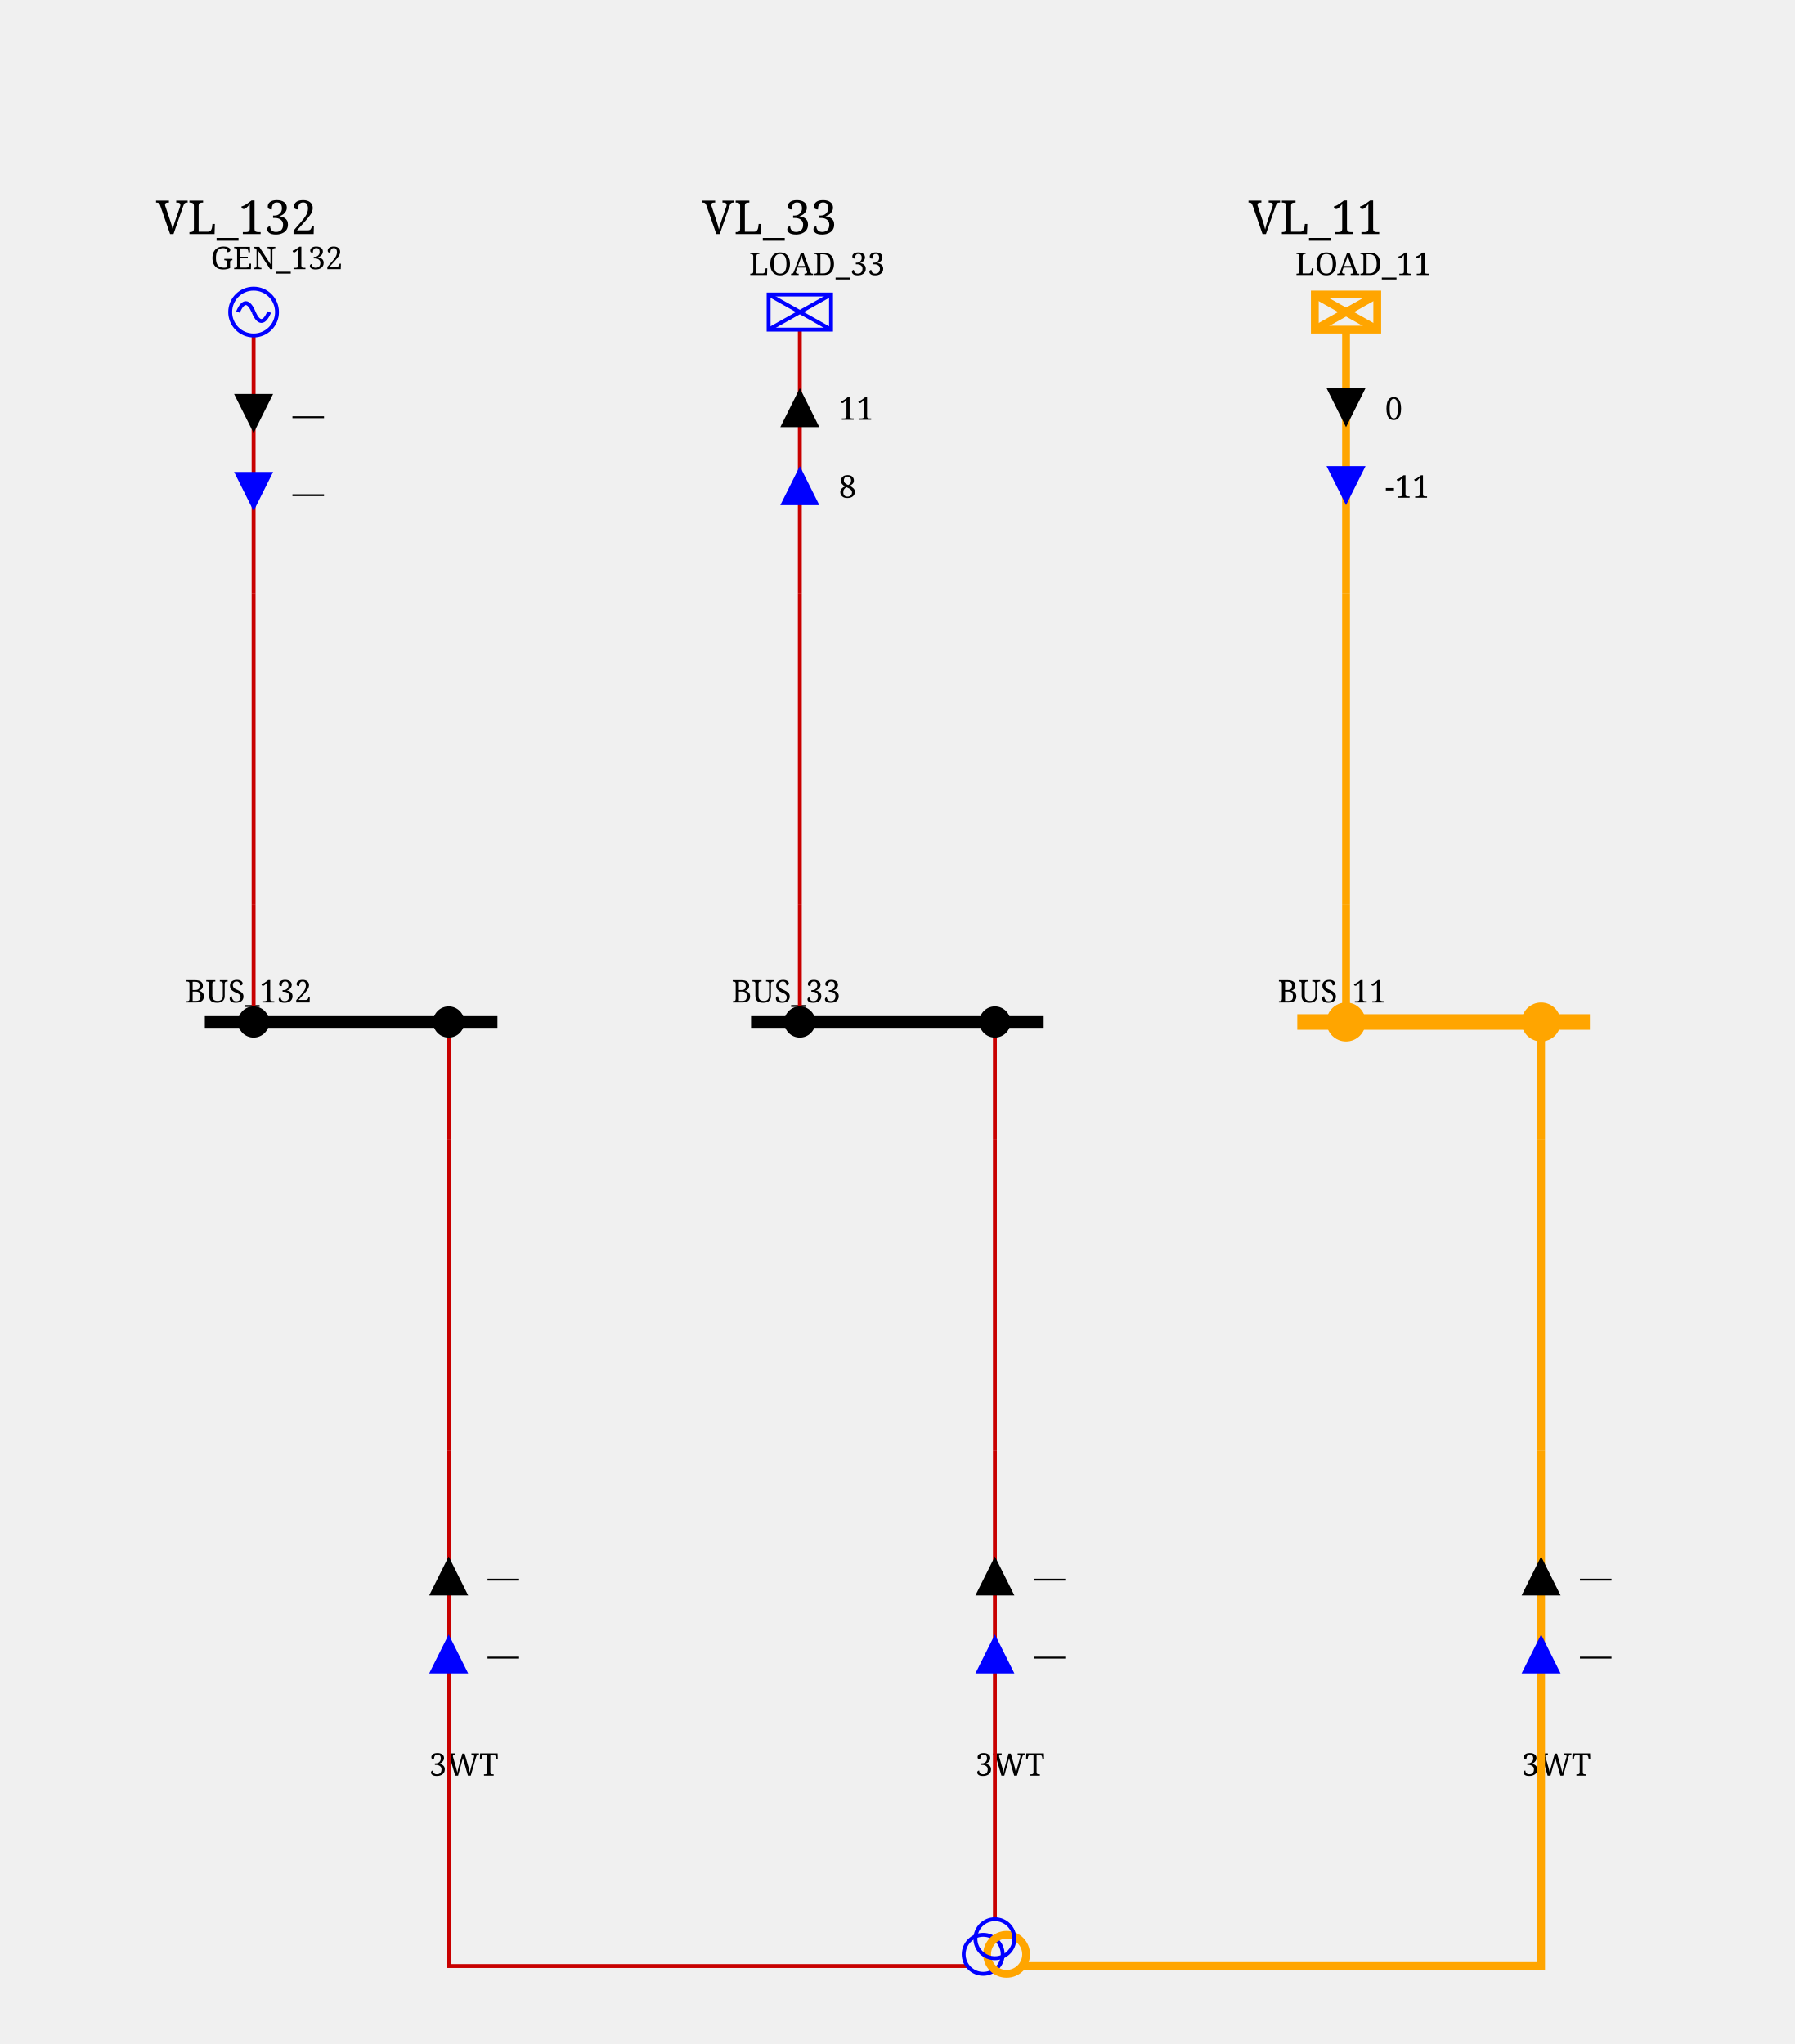
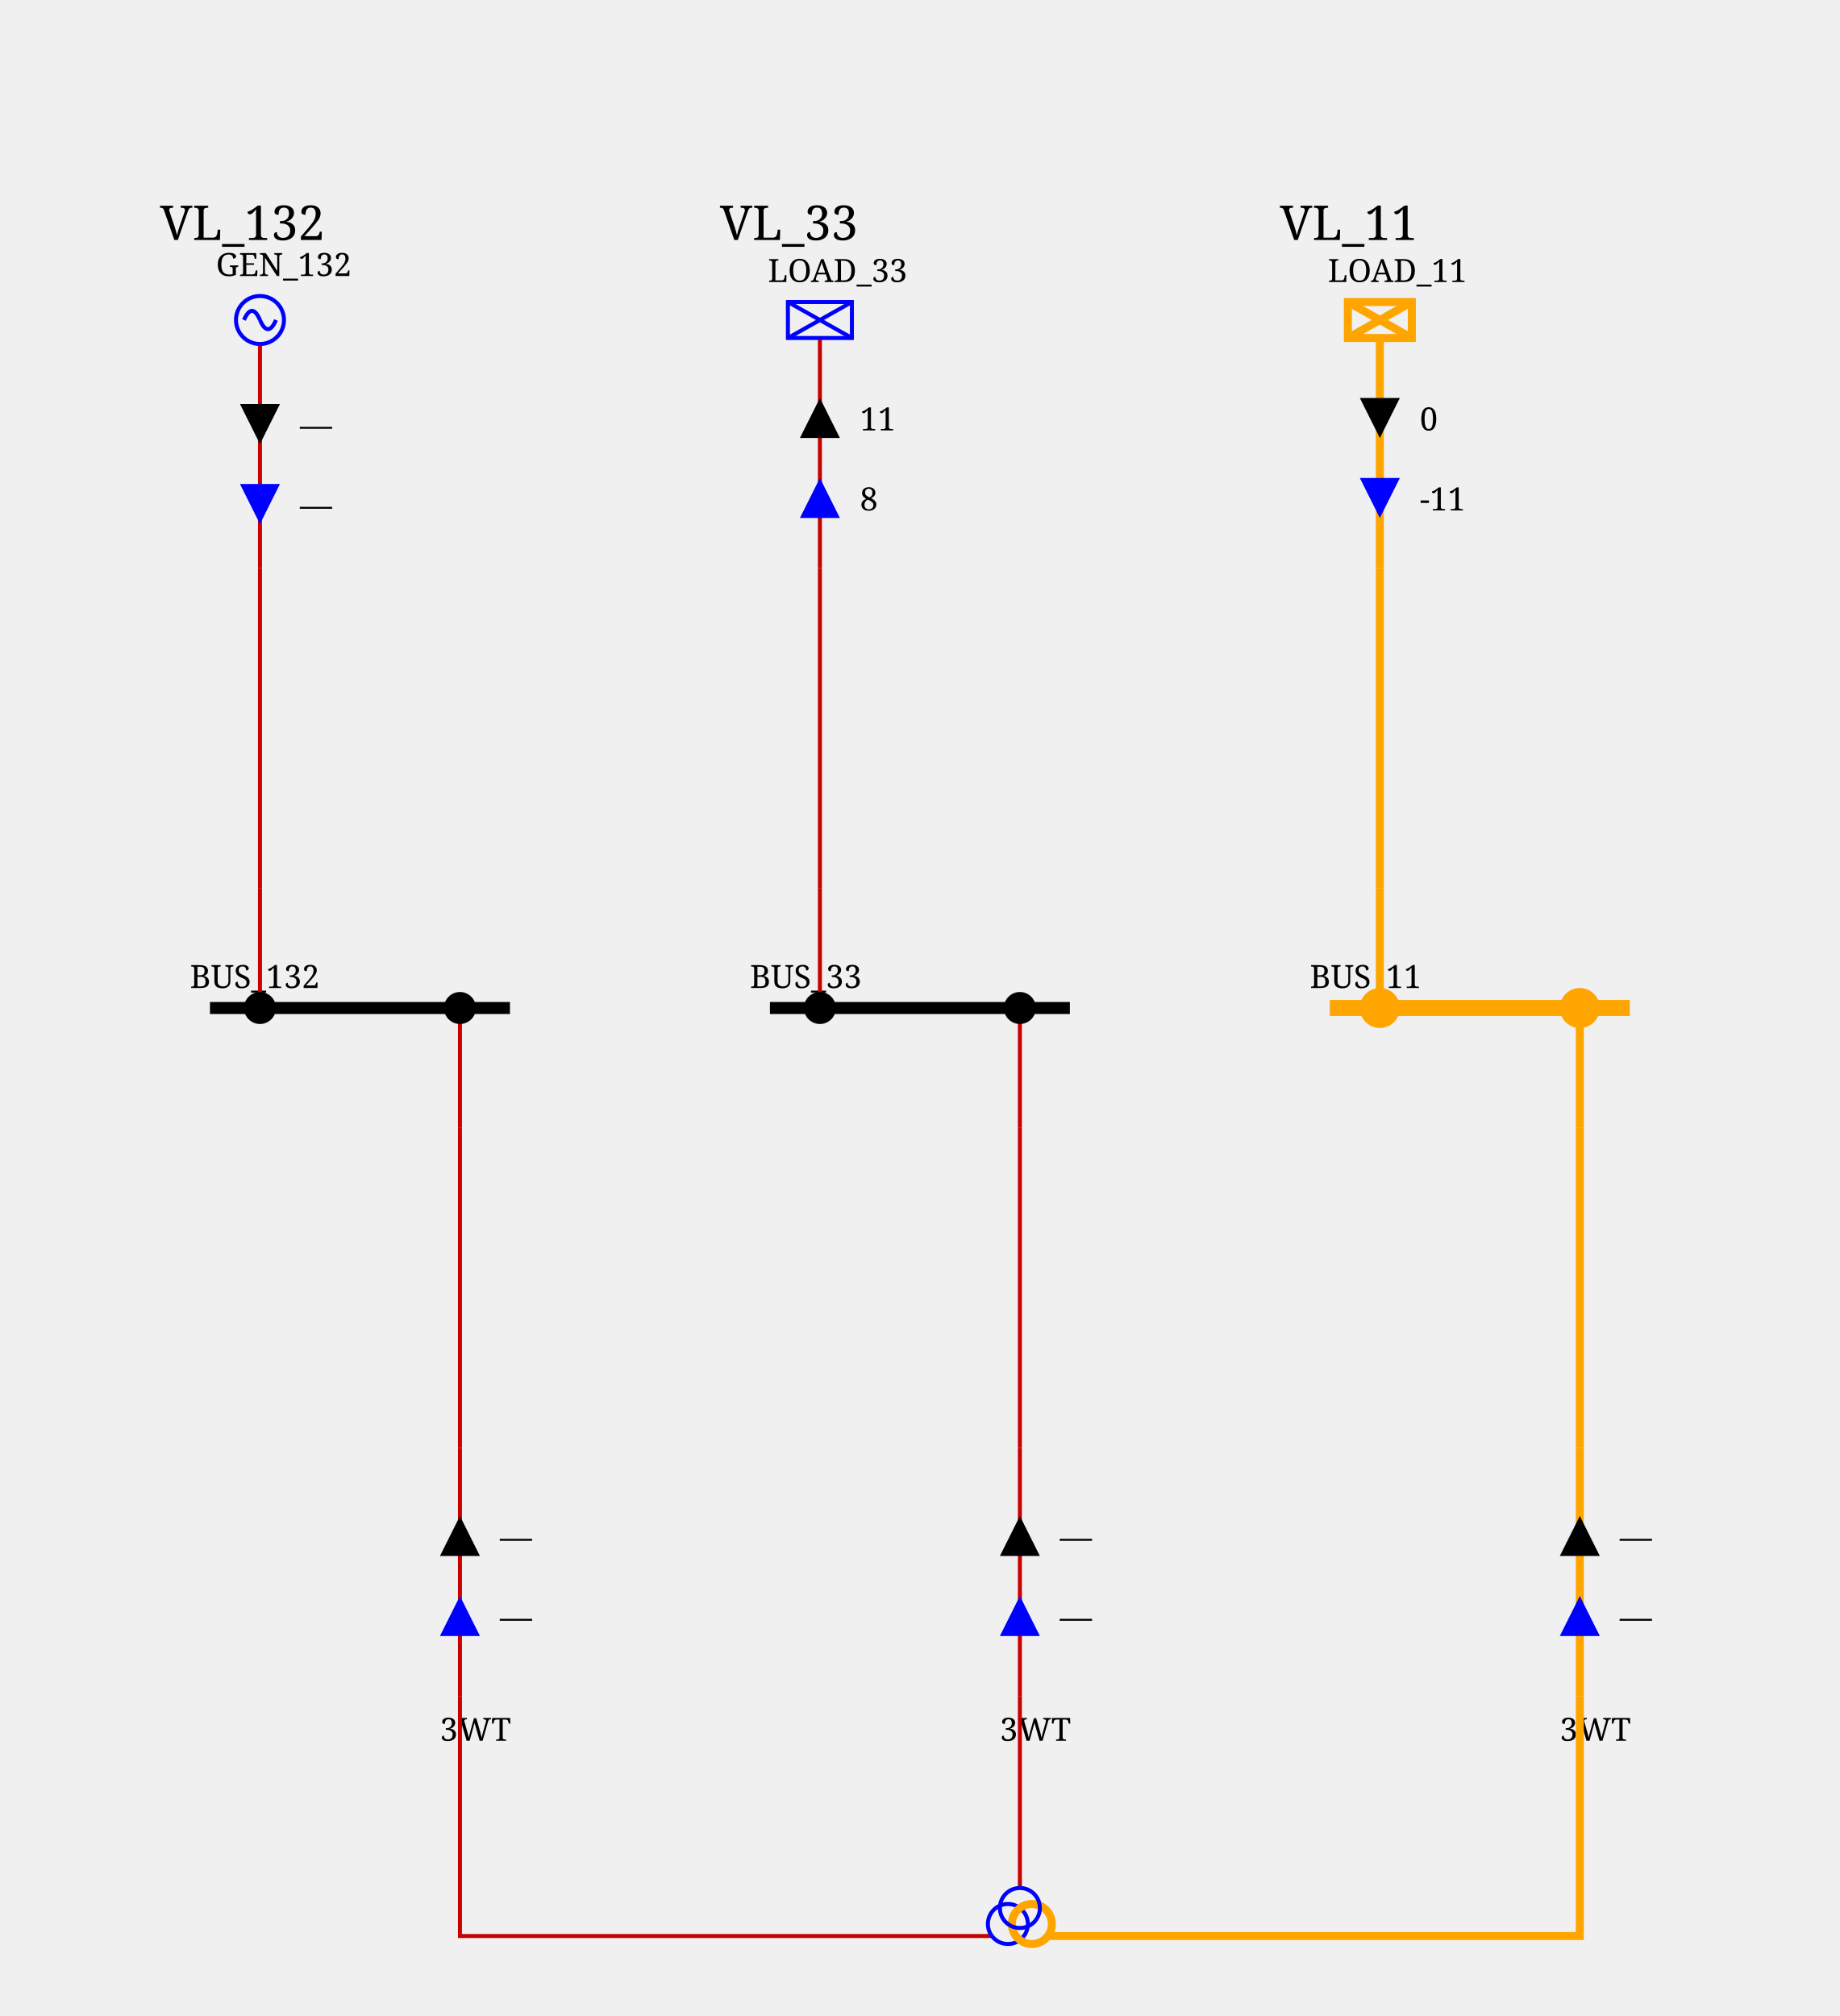
- <svg xmlns="http://www.w3.org/2000/svg" height="524.0" viewBox="0 0 460.0 524.0" width="460.0">
+ <svg xmlns="http://www.w3.org/2000/svg" height="504.0" viewBox="0 0 460.0 504.0" width="460.0">
  <style>/* ----------------------------------------------------------------------- */
/* File: tautologies.css ------------------------------------------------- */
.sld-out .sld-arrow-in {visibility: hidden}
.sld-in .sld-arrow-out {visibility: hidden}
.sld-closed .sld-sw-open {visibility: hidden}
.sld-open .sld-sw-closed {visibility: hidden}
.sld-hidden-node {visibility: hidden}
.sld-top-feeder .sld-label {dominant-baseline: auto}
.sld-bottom-feeder .sld-label {dominant-baseline: hanging}
.sld-active-power .sld-label {dominant-baseline: mathematical}
.sld-reactive-power .sld-label {dominant-baseline: mathematical}
.sld-current .sld-label {dominant-baseline: mathematical}
.sld-permanent-limit-percentage .sld-label {dominant-baseline: mathematical}
/* ----------------------------------------------------------------------- */
/* File: topologicalBaseVoltages.css ------------------------------------- */
.sld-disconnected {--sld-vl-color: #808080}
.sld-vl300to500.sld-bus-0 {--sld-vl-color: #FF0000}
.sld-vl300to500.sld-bus-1 {--sld-vl-color: #7F6C00}
.sld-vl300to500.sld-bus-2 {--sld-vl-color: #F6B2FF}
.sld-vl300to500.sld-bus-3 {--sld-vl-color: #996700}
.sld-vl300to500.sld-bus-4 {--sld-vl-color: #FF85EB}
.sld-vl300to500.sld-bus-5 {--sld-vl-color: #B25B00}
.sld-vl300to500.sld-bus-6 {--sld-vl-color: #FF59B5}
.sld-vl300to500.sld-bus-7 {--sld-vl-color: #CC4400}
.sld-vl300to500.sld-bus-8 {--sld-vl-color: #FF2C67}
.sld-vl300to500.sld-bus-9 {--sld-vl-color: #E52600}
.sld-vl180to300.sld-bus-0 {--sld-vl-color: #218B21}
.sld-vl180to300.sld-bus-1 {--sld-vl-color: #0D4940}
.sld-vl180to300.sld-bus-2 {--sld-vl-color: #DFDAB9}
.sld-vl180to300.sld-bus-3 {--sld-vl-color: #105640}
.sld-vl180to300.sld-bus-4 {--sld-vl-color: #C2CB92}
.sld-vl180to300.sld-bus-5 {--sld-vl-color: #14643C}
.sld-vl180to300.sld-bus-6 {--sld-vl-color: #95B66B}
.sld-vl180to300.sld-bus-7 {--sld-vl-color: #187036}
.sld-vl180to300.sld-bus-8 {--sld-vl-color: #5FA046}
.sld-vl180to300.sld-bus-9 {--sld-vl-color: #1C7E2D}
.sld-vl120to180.sld-bus-0 {--sld-vl-color: #00AFAE}
.sld-vl120to180.sld-bus-1 {--sld-vl-color: #000D58}
.sld-vl120to180.sld-bus-2 {--sld-vl-color: #B8E7B2}
.sld-vl120to180.sld-bus-3 {--sld-vl-color: #002169}
.sld-vl120to180.sld-bus-4 {--sld-vl-color: #85D993}
.sld-vl120to180.sld-bus-5 {--sld-vl-color: #003C7B}
.sld-vl120to180.sld-bus-6 {--sld-vl-color: #59CB8B}
.sld-vl120to180.sld-bus-7 {--sld-vl-color: #005C8C}
.sld-vl120to180.sld-bus-8 {--sld-vl-color: #2CBD94}
.sld-vl120to180.sld-bus-9 {--sld-vl-color: #00839E}
.sld-vl70to120.sld-bus-0 {--sld-vl-color: #CC5500}
.sld-vl70to120.sld-bus-1 {--sld-vl-color: #4A6600}
.sld-vl70to120.sld-bus-2 {--sld-vl-color: #EFB2DD}
.sld-vl70to120.sld-bus-3 {--sld-vl-color: #6E7A00}
.sld-vl70to120.sld-bus-4 {--sld-vl-color: #E685AE}
.sld-vl70to120.sld-bus-5 {--sld-vl-color: #8E8400}
.sld-vl70to120.sld-bus-6 {--sld-vl-color: #DD596B}
.sld-vl70to120.sld-bus-7 {--sld-vl-color: #A37B00}
.sld-vl70to120.sld-bus-8 {--sld-vl-color: #D4432C}
.sld-vl70to120.sld-bus-9 {--sld-vl-color: #B76B00}
.sld-vl50to70.sld-bus-0 {--sld-vl-color: #A020EF}
.sld-vl50to70.sld-bus-1 {--sld-vl-color: #7F0848}
.sld-vl50to70.sld-bus-2 {--sld-vl-color: #B7DBFE}
.sld-vl50to70.sld-bus-3 {--sld-vl-color: #960C6D}
.sld-vl50to70.sld-bus-4 {--sld-vl-color: #8DA6FE}
.sld-vl50to70.sld-bus-5 {--sld-vl-color: #AD109A}
.sld-vl50to70.sld-bus-6 {--sld-vl-color: #6F66FB}
.sld-vl50to70.sld-bus-7 {--sld-vl-color: #BC14C4}
.sld-vl50to70.sld-bus-8 {--sld-vl-color: #7F42F6}
.sld-vl50to70.sld-bus-9 {--sld-vl-color: #B11AD9}
.sld-vl30to50.sld-bus-0 {--sld-vl-color: #FF8290}
.sld-vl30to50.sld-bus-1 {--sld-vl-color: #7F6F41}
.sld-vl30to50.sld-bus-2 {--sld-vl-color: #F6D9FF}
.sld-vl30to50.sld-bus-3 {--sld-vl-color: #99784E}
.sld-vl30to50.sld-bus-4 {--sld-vl-color: #FFC3FB}
.sld-vl30to50.sld-bus-5 {--sld-vl-color: #B27D5B}
.sld-vl30to50.sld-bus-6 {--sld-vl-color: #FFADE3}
.sld-vl30to50.sld-bus-7 {--sld-vl-color: #CC7E68}
.sld-vl30to50.sld-bus-8 {--sld-vl-color: #FF97BF}
.sld-vl30to50.sld-bus-9 {--sld-vl-color: #E57B75}
.sld-vl0to30.sld-bus-0 {--sld-vl-color: #AAAE27}
.sld-vl0to30.sld-bus-1 {--sld-vl-color: #195B0F}
.sld-vl0to30.sld-bus-2 {--sld-vl-color: #EABABE}
.sld-vl0to30.sld-bus-3 {--sld-vl-color: #2D6C13}
.sld-vl0to30.sld-bus-4 {--sld-vl-color: #DDA193}
.sld-vl0to30.sld-bus-5 {--sld-vl-color: #477D17}
.sld-vl0to30.sld-bus-6 {--sld-vl-color: #CE9A6E}
.sld-vl0to30.sld-bus-7 {--sld-vl-color: #648D1C}
.sld-vl0to30.sld-bus-8 {--sld-vl-color: #BEA04A}
.sld-vl0to30.sld-bus-9 {--sld-vl-color: #869D22}
/* ----------------------------------------------------------------------- */
/* File : components.css ------------------------------------------------- */
/* Stroke black */
.sld-disconnector {stroke-width: 3; stroke: black; fill: none}
/* Stroke blue */
.sld-breaker {stroke-width: 2; stroke: blue; fill:white}
.sld-load-break-switch {stroke: blue; fill: white}
/* Stroke --sld-vl-color with fallback black */
.sld-bus-connection {fill: var(--sld-vl-color, black)}
.sld-cell-shape-flat .sld-bus-connection {visibility: hidden}
.sld-busbar-section {stroke: var(--sld-vl-color, black); stroke-width: 3; fill: none}
/* Stroke --sld-vl-color with fallback red */
.sld-wire {stroke: var(--sld-vl-color, #c80000); fill: none}
.sld-wire.sld-dangling-line {stroke-width: 2px}
.sld-wire.sld-tie-line {stroke-width: 2px}
/* Stroke --sld-vl-color with fallback blue */
.sld-load {stroke: var(--sld-vl-color, blue); fill: none}
.sld-battery {stroke: var(--sld-vl-color, blue); fill: none}
.sld-generator {stroke: var(--sld-vl-color, blue); fill: none}
.sld-two-wt {stroke: var(--sld-vl-color, blue); fill: none}
.sld-three-wt {stroke: var(--sld-vl-color, blue); fill: none}
.sld-winding {stroke: var(--sld-vl-color, blue); fill: none}
.sld-capacitor {stroke: var(--sld-vl-color, blue); fill: none}
.sld-inductor {stroke: var(--sld-vl-color, blue); fill: none}
.sld-pst {stroke: var(--sld-vl-color, blue); fill: none}
.sld-pst-arrow {stroke: black; fill: none}
.sld-svc {stroke: var(--sld-vl-color, blue); fill: none}
.sld-vsc {stroke: var(--sld-vl-color, blue); font-size: 7.43px; fill: none}
.sld-lcc {stroke: var(--sld-vl-color, blue); font-size: 7.43px; fill: none}
.sld-ground {stroke: var(--sld-vl-color, blue); fill: none}
/* Stroke none &amp; fill: --sld-vl-color */
.sld-node-infos {stroke: none; fill: var(--sld-vl-color, black)}
/* Stroke none &amp; fill: black */
.sld-node {stroke: none; fill: black}
.sld-flash {stroke: none; fill: black}
.sld-lock {stroke: none; fill: black}
.sld-unknown {stroke: none; fill: black}
/* Fonts */
.sld-label {stroke: none; fill: black; font: 8px serif}
.sld-bus-legend-info {font: 10px serif}
.sld-graph-label {font: 12px serif}
/* Specific */
.sld-grid {stroke: #003700; stroke-dasharray: 1,10}
.sld-feeder-info.sld-active-power {fill:black}
.sld-feeder-info.sld-reactive-power {fill:blue}
.sld-feeder-info.sld-current {fill:purple}
.sld-frame {fill: var(--sld-background-color, transparent)}
/* Stroke maroon for fictitious switch */
.sld-breaker.sld-fictitious {stroke: maroon}
.sld-disconnector.sld-fictitious {stroke: maroon}
.sld-load-break-switch.sld-fictitious {stroke: maroon}
.sld-busbar-section.sld-fictitious {stroke: var(--sld-vl-color, #c80000); stroke-width: 1}
/* ground disconnector specific */
.sld-ground-disconnection-attach {stroke: var(--sld-vl-color, #c80000); fill: none}
.sld-open .sld-ground-disconnection-ground {stroke: black; fill: none}
.sld-closed .sld-ground-disconnection-ground {stroke: var(--sld-vl-color, #c80000); fill: none}
.sld-ground-disconnection .sld-sw-open {stroke: black; fill: none}
.sld-ground-disconnection .sld-sw-closed {stroke: black; fill: none}
</style>
  <rect class="sld-frame" height="100%" width="100%" />
  <g>
    <g class="sld-voltage-level" id="idVL_95_132">
      <g id="idLABEL_95_VL_95_VL_95_132">
        <text class="sld-graph-label" x="40.0" y="60.0">VL_132</text>
      </g>
-       <g class="sld-busbar-section sld-vl120to180 sld-bus-0" id="idBUS_95_132" transform="translate(52.5,262.0)">
+       <g class="sld-busbar-section sld-vl120to180 sld-bus-0" id="idBUS_95_132" transform="translate(52.5,252.0)">
        <line x1="0" x2="75.0" y1="0" y2="0" />
        <text class="sld-label" id="idBUS_95_132_95_NW_95_LABEL" x="-5.0" y="-5.0">BUS_132</text>
      </g>
      <g class="sld-extern-cell sld-cell-direction-top" id="idEXTERN_32_0">
        <g class="sld-wire sld-vl120to180 sld-bus-0" id="_95_VL_95_132_95_BUSCO_95_BUS_95_132_95_GEN_95_132_95_INTERNAL_95_VL_95_132_95_BUSCO_95_BUS_95_132_95_GEN_95_132_45_GEN_95_132">
-           <polyline points="65.0,262.0,65.0,232.0" />
+           <polyline points="65.0,252.0,65.0,222.0" />
        </g>
        <g class="sld-wire sld-vl120to180 sld-bus-0" id="_95_VL_95_132_95_INTERNAL_95_VL_95_132_95_BUSCO_95_BUS_95_132_95_GEN_95_132_45_GEN_95_132_95_INTERNAL_95_VL_95_132_95_GEN_95_132">
-           <polyline points="65.0,232.0,65.0,152.0" />
+           <polyline points="65.0,222.0,65.0,142.0" />
        </g>
        <g class="sld-wire sld-vl120to180 sld-bus-0" id="_95_VL_95_132_95_INTERNAL_95_VL_95_132_95_GEN_95_132_95_GEN_95_132">
-           <polyline points="65.0,152.0,65.0,86.0" />
+           <polyline points="65.0,142.0,65.0,86.0" />
        </g>
        <g class="sld-feeder-info sld-in sld-active-power" id="idGEN_95_132_95_ARROW_95_ACTIVE" transform="translate(60.0,101.0)">
          <polygon class="sld-arrow-out" points="5,0 10,10 0,10" />
          <polygon class="sld-arrow-in" points="0,0 10,0 5,10" />
          <text class="sld-label" x="15.0" y="5.0">—</text>
        </g>
        <g class="sld-feeder-info sld-in sld-reactive-power" id="idGEN_95_132_95_ARROW_95_REACTIVE" transform="translate(60.0,121.0)">
          <polygon class="sld-arrow-out" points="5,0 10,10 0,10" />
          <polygon class="sld-arrow-in" points="0,0 10,0 5,10" />
          <text class="sld-label" x="15.0" y="5.0">—</text>
        </g>
-         <g class="sld-bus-connection sld-fictitious sld-vl120to180 sld-bus-0" id="idBUSCO_95_BUS_95_132_95_GEN_95_132" transform="translate(61.0,258.0)">
-           <circle cx="4" cy="4" r="4" />
-         </g>
-         <g class="sld-node sld-hidden-node sld-fictitious sld-vl120to180 sld-bus-0" id="idINTERNAL_95_VL_95_132_95_BUSCO_95_BUS_95_132_95_GEN_95_132_45_GEN_95_132" transform="translate(61.0,228.0)">
-           <circle cx="4" cy="4" r="4" />
-         </g>
-         <g class="sld-node sld-hidden-node sld-fictitious sld-vl120to180 sld-bus-0" id="idINTERNAL_95_VL_95_132_95_GEN_95_132" transform="translate(61.0,148.0)">
+         <g class="sld-bus-connection sld-fictitious sld-vl120to180 sld-bus-0" id="idBUSCO_95_BUS_95_132_95_GEN_95_132" transform="translate(61.0,248.0)">
+           <circle cx="4" cy="4" r="4" />
+         </g>
+         <g class="sld-node sld-hidden-node sld-fictitious sld-vl120to180 sld-bus-0" id="idINTERNAL_95_VL_95_132_95_BUSCO_95_BUS_95_132_95_GEN_95_132_45_GEN_95_132" transform="translate(61.0,218.0)">
+           <circle cx="4" cy="4" r="4" />
+         </g>
+         <g class="sld-node sld-hidden-node sld-fictitious sld-vl120to180 sld-bus-0" id="idINTERNAL_95_VL_95_132_95_GEN_95_132" transform="translate(61.0,138.0)">
          <circle cx="4" cy="4" r="4" />
        </g>
        <g class="sld-generator sld-top-feeder sld-vl120to180 sld-bus-0" id="idGEN_95_132" transform="translate(59.0,74.0)">
          <circle cx="6" cy="6" r="6" />
          <path d="M6,6 A 6 40 0 0 0 2,6" />
          <path d="M6,6 A 6 40 0 0 0 10,6" />
          <text class="sld-label" id="idGEN_95_132_95_N_95_LABEL" x="-5.0" y="-5.0">GEN_132</text>
        </g>
      </g>
      <g class="sld-extern-cell sld-cell-direction-bottom" id="idEXTERN_32_1">
        <g class="sld-wire sld-vl120to180 sld-bus-0" id="_95_VL_95_132_95_BUSCO_95_BUS_95_132_95_3WT_95_ONE_95_INTERNAL_95_VL_95_132_95_BUSCO_95_BUS_95_132_95_3WT_95_ONE_45_3WT_95_ONE">
-           <polyline points="115.0,262.0,115.0,292.0" />
+           <polyline points="115.0,252.0,115.0,282.0" />
        </g>
        <g class="sld-wire sld-vl120to180 sld-bus-0" id="_95_VL_95_132_95_INTERNAL_95_VL_95_132_95_BUSCO_95_BUS_95_132_95_3WT_95_ONE_45_3WT_95_ONE_95_INTERNAL_95_VL_95_132_95_3WT_95_ONE">
-           <polyline points="115.0,292.0,115.0,372.0" />
+           <polyline points="115.0,282.0,115.0,362.0" />
        </g>
        <g class="sld-wire sld-vl120to180 sld-bus-0" id="_95_VL_95_132_95_INTERNAL_95_VL_95_132_95_3WT_95_ONE_95_3WT_95_ONE">
-           <polyline points="115.0,372.0,115.0,444.0" />
-         </g>
-         <g class="sld-feeder-info sld-in sld-reactive-power" id="id3WT_95_ONE_95_ARROW_95_REACTIVE" transform="translate(110.0,419.0)">
-           <polygon class="sld-arrow-out" points="5,0 10,10 0,10" transform="rotate(180.0,5.0,5.0)" />
-           <polygon class="sld-arrow-in" points="0,0 10,0 5,10" transform="rotate(180.0,5.0,5.0)" />
-           <text class="sld-label" x="15.0" y="5.0">—</text>
-         </g>
-         <g class="sld-feeder-info sld-in sld-active-power" id="id3WT_95_ONE_95_ARROW_95_ACTIVE" transform="translate(110.0,399.0)">
-           <polygon class="sld-arrow-out" points="5,0 10,10 0,10" transform="rotate(180.0,5.0,5.0)" />
-           <polygon class="sld-arrow-in" points="0,0 10,0 5,10" transform="rotate(180.0,5.0,5.0)" />
-           <text class="sld-label" x="15.0" y="5.0">—</text>
-         </g>
-         <g class="sld-bus-connection sld-fictitious sld-vl120to180 sld-bus-0" id="idBUSCO_95_BUS_95_132_95_3WT_95_ONE" transform="translate(111.0,258.0)">
-           <circle cx="4" cy="4" r="4" />
-         </g>
-         <g class="sld-node sld-hidden-node sld-fictitious sld-vl120to180 sld-bus-0" id="idINTERNAL_95_VL_95_132_95_BUSCO_95_BUS_95_132_95_3WT_95_ONE_45_3WT_95_ONE" transform="translate(111.0,288.0)">
-           <circle cx="4" cy="4" r="4" />
-         </g>
-         <g class="sld-node sld-hidden-node sld-fictitious sld-vl120to180 sld-bus-0" id="idINTERNAL_95_VL_95_132_95_3WT_95_ONE" transform="translate(111.0,368.0)">
-           <circle cx="4" cy="4" r="4" />
-         </g>
-         <g class="sld-bottom-feeder sld-vl120to180 sld-bus-0" id="id3WT_95_ONE" transform="translate(115.0,444.0)">
+           <polyline points="115.0,362.0,115.0,424.0" />
+         </g>
+         <g class="sld-feeder-info sld-in sld-reactive-power" id="id3WT_95_ONE_95_ARROW_95_REACTIVE" transform="translate(110.0,399.0)">
+           <polygon class="sld-arrow-out" points="5,0 10,10 0,10" transform="rotate(180.0,5.0,5.0)" />
+           <polygon class="sld-arrow-in" points="0,0 10,0 5,10" transform="rotate(180.0,5.0,5.0)" />
+           <text class="sld-label" x="15.0" y="5.0">—</text>
+         </g>
+         <g class="sld-feeder-info sld-in sld-active-power" id="id3WT_95_ONE_95_ARROW_95_ACTIVE" transform="translate(110.0,379.0)">
+           <polygon class="sld-arrow-out" points="5,0 10,10 0,10" transform="rotate(180.0,5.0,5.0)" />
+           <polygon class="sld-arrow-in" points="0,0 10,0 5,10" transform="rotate(180.0,5.0,5.0)" />
+           <text class="sld-label" x="15.0" y="5.0">—</text>
+         </g>
+         <g class="sld-bus-connection sld-fictitious sld-vl120to180 sld-bus-0" id="idBUSCO_95_BUS_95_132_95_3WT_95_ONE" transform="translate(111.0,248.0)">
+           <circle cx="4" cy="4" r="4" />
+         </g>
+         <g class="sld-node sld-hidden-node sld-fictitious sld-vl120to180 sld-bus-0" id="idINTERNAL_95_VL_95_132_95_BUSCO_95_BUS_95_132_95_3WT_95_ONE_45_3WT_95_ONE" transform="translate(111.0,278.0)">
+           <circle cx="4" cy="4" r="4" />
+         </g>
+         <g class="sld-node sld-hidden-node sld-fictitious sld-vl120to180 sld-bus-0" id="idINTERNAL_95_VL_95_132_95_3WT_95_ONE" transform="translate(111.0,358.0)">
+           <circle cx="4" cy="4" r="4" />
+         </g>
+         <g class="sld-bottom-feeder sld-vl120to180 sld-bus-0" id="id3WT_95_ONE" transform="translate(115.0,424.0)">
          <text class="sld-label" id="id3WT_95_ONE_95_S_95_LABEL" x="-5.0" y="5.0">3WT</text>
        </g>
      </g>
    </g>
    <g class="sld-voltage-level" id="idVL_95_33">
      <g id="idLABEL_95_VL_95_VL_95_33">
        <text class="sld-graph-label" x="180.0" y="60.0">VL_33</text>
      </g>
-       <g class="sld-busbar-section sld-vl30to50 sld-bus-0" id="idBUS_95_33" transform="translate(192.5,262.0)">
+       <g class="sld-busbar-section sld-vl30to50 sld-bus-0" id="idBUS_95_33" transform="translate(192.5,252.0)">
        <line x1="0" x2="75.0" y1="0" y2="0" />
        <text class="sld-label" id="idBUS_95_33_95_NW_95_LABEL" x="-5.0" y="-5.0">BUS_33</text>
      </g>
      <g class="sld-extern-cell sld-cell-direction-top" id="idEXTERN_32_0">
        <g class="sld-wire sld-vl30to50 sld-bus-0" id="_95_VL_95_33_95_BUSCO_95_BUS_95_33_95_LOAD_95_33_95_INTERNAL_95_VL_95_33_95_BUSCO_95_BUS_95_33_95_LOAD_95_33_45_LOAD_95_33">
-           <polyline points="205.0,262.0,205.0,232.0" />
+           <polyline points="205.0,252.0,205.0,222.0" />
        </g>
        <g class="sld-wire sld-vl30to50 sld-bus-0" id="_95_VL_95_33_95_INTERNAL_95_VL_95_33_95_BUSCO_95_BUS_95_33_95_LOAD_95_33_45_LOAD_95_33_95_INTERNAL_95_VL_95_33_95_LOAD_95_33">
-           <polyline points="205.0,232.0,205.0,152.0" />
+           <polyline points="205.0,222.0,205.0,142.0" />
        </g>
        <g class="sld-wire sld-vl30to50 sld-bus-0" id="_95_VL_95_33_95_INTERNAL_95_VL_95_33_95_LOAD_95_33_95_LOAD_95_33">
-           <polyline points="205.0,152.0,205.0,84.5" />
+           <polyline points="205.0,142.0,205.0,84.5" />
        </g>
        <g class="sld-feeder-info sld-out sld-active-power" id="idLOAD_95_33_95_ARROW_95_ACTIVE" transform="translate(200.0,99.5)">
          <polygon class="sld-arrow-out" points="5,0 10,10 0,10" />
          <polygon class="sld-arrow-in" points="0,0 10,0 5,10" />
          <text class="sld-label" x="15.0" y="5.0">11</text>
        </g>
        <g class="sld-feeder-info sld-out sld-reactive-power" id="idLOAD_95_33_95_ARROW_95_REACTIVE" transform="translate(200.0,119.5)">
          <polygon class="sld-arrow-out" points="5,0 10,10 0,10" />
          <polygon class="sld-arrow-in" points="0,0 10,0 5,10" />
          <text class="sld-label" x="15.0" y="5.0">8</text>
        </g>
-         <g class="sld-bus-connection sld-fictitious sld-vl30to50 sld-bus-0" id="idBUSCO_95_BUS_95_33_95_LOAD_95_33" transform="translate(201.0,258.0)">
-           <circle cx="4" cy="4" r="4" />
-         </g>
-         <g class="sld-node sld-hidden-node sld-fictitious sld-vl30to50 sld-bus-0" id="idINTERNAL_95_VL_95_33_95_BUSCO_95_BUS_95_33_95_LOAD_95_33_45_LOAD_95_33" transform="translate(201.0,228.0)">
-           <circle cx="4" cy="4" r="4" />
-         </g>
-         <g class="sld-node sld-hidden-node sld-fictitious sld-vl30to50 sld-bus-0" id="idINTERNAL_95_VL_95_33_95_LOAD_95_33" transform="translate(201.0,148.0)">
+         <g class="sld-bus-connection sld-fictitious sld-vl30to50 sld-bus-0" id="idBUSCO_95_BUS_95_33_95_LOAD_95_33" transform="translate(201.0,248.0)">
+           <circle cx="4" cy="4" r="4" />
+         </g>
+         <g class="sld-node sld-hidden-node sld-fictitious sld-vl30to50 sld-bus-0" id="idINTERNAL_95_VL_95_33_95_BUSCO_95_BUS_95_33_95_LOAD_95_33_45_LOAD_95_33" transform="translate(201.0,218.0)">
+           <circle cx="4" cy="4" r="4" />
+         </g>
+         <g class="sld-node sld-hidden-node sld-fictitious sld-vl30to50 sld-bus-0" id="idINTERNAL_95_VL_95_33_95_LOAD_95_33" transform="translate(201.0,138.0)">
          <circle cx="4" cy="4" r="4" />
        </g>
        <g class="sld-load sld-top-feeder sld-vl30to50 sld-bus-0" id="idLOAD_95_33" transform="translate(197.0,75.5)">
          <rect height="9" width="16" />
          <line x1="0" x2="16" y1="0" y2="9" />
          <line x1="16" x2="0" y1="0" y2="9" />
          <text class="sld-label" id="idLOAD_95_33_95_N_95_LABEL" x="-5.0" y="-5.0">LOAD_33</text>
        </g>
      </g>
      <g class="sld-extern-cell sld-cell-direction-bottom" id="idEXTERN_32_1">
        <g class="sld-wire sld-vl30to50 sld-bus-0" id="_95_VL_95_33_95_BUSCO_95_BUS_95_33_95_3WT_95_TWO_95_INTERNAL_95_VL_95_33_95_BUSCO_95_BUS_95_33_95_3WT_95_TWO_45_3WT_95_TWO">
-           <polyline points="255.0,262.0,255.0,292.0" />
+           <polyline points="255.0,252.0,255.0,282.0" />
        </g>
        <g class="sld-wire sld-vl30to50 sld-bus-0" id="_95_VL_95_33_95_INTERNAL_95_VL_95_33_95_BUSCO_95_BUS_95_33_95_3WT_95_TWO_45_3WT_95_TWO_95_INTERNAL_95_VL_95_33_95_3WT_95_TWO">
-           <polyline points="255.0,292.0,255.0,372.0" />
+           <polyline points="255.0,282.0,255.0,362.0" />
        </g>
        <g class="sld-wire sld-vl30to50 sld-bus-0" id="_95_VL_95_33_95_INTERNAL_95_VL_95_33_95_3WT_95_TWO_95_3WT_95_TWO">
-           <polyline points="255.0,372.0,255.0,444.0" />
-         </g>
-         <g class="sld-feeder-info sld-in sld-reactive-power" id="id3WT_95_TWO_95_ARROW_95_REACTIVE" transform="translate(250.0,419.0)">
-           <polygon class="sld-arrow-out" points="5,0 10,10 0,10" transform="rotate(180.0,5.0,5.0)" />
-           <polygon class="sld-arrow-in" points="0,0 10,0 5,10" transform="rotate(180.0,5.0,5.0)" />
-           <text class="sld-label" x="15.0" y="5.0">—</text>
-         </g>
-         <g class="sld-feeder-info sld-in sld-active-power" id="id3WT_95_TWO_95_ARROW_95_ACTIVE" transform="translate(250.0,399.0)">
-           <polygon class="sld-arrow-out" points="5,0 10,10 0,10" transform="rotate(180.0,5.0,5.0)" />
-           <polygon class="sld-arrow-in" points="0,0 10,0 5,10" transform="rotate(180.0,5.0,5.0)" />
-           <text class="sld-label" x="15.0" y="5.0">—</text>
-         </g>
-         <g class="sld-bus-connection sld-fictitious sld-vl30to50 sld-bus-0" id="idBUSCO_95_BUS_95_33_95_3WT_95_TWO" transform="translate(251.0,258.0)">
-           <circle cx="4" cy="4" r="4" />
-         </g>
-         <g class="sld-node sld-hidden-node sld-fictitious sld-vl30to50 sld-bus-0" id="idINTERNAL_95_VL_95_33_95_BUSCO_95_BUS_95_33_95_3WT_95_TWO_45_3WT_95_TWO" transform="translate(251.0,288.0)">
-           <circle cx="4" cy="4" r="4" />
-         </g>
-         <g class="sld-node sld-hidden-node sld-fictitious sld-vl30to50 sld-bus-0" id="idINTERNAL_95_VL_95_33_95_3WT_95_TWO" transform="translate(251.0,368.0)">
-           <circle cx="4" cy="4" r="4" />
-         </g>
-         <g class="sld-bottom-feeder sld-vl30to50 sld-bus-0" id="id3WT_95_TWO" transform="translate(255.0,444.0)">
+           <polyline points="255.0,362.0,255.0,424.0" />
+         </g>
+         <g class="sld-feeder-info sld-in sld-reactive-power" id="id3WT_95_TWO_95_ARROW_95_REACTIVE" transform="translate(250.0,399.0)">
+           <polygon class="sld-arrow-out" points="5,0 10,10 0,10" transform="rotate(180.0,5.0,5.0)" />
+           <polygon class="sld-arrow-in" points="0,0 10,0 5,10" transform="rotate(180.0,5.0,5.0)" />
+           <text class="sld-label" x="15.0" y="5.0">—</text>
+         </g>
+         <g class="sld-feeder-info sld-in sld-active-power" id="id3WT_95_TWO_95_ARROW_95_ACTIVE" transform="translate(250.0,379.0)">
+           <polygon class="sld-arrow-out" points="5,0 10,10 0,10" transform="rotate(180.0,5.0,5.0)" />
+           <polygon class="sld-arrow-in" points="0,0 10,0 5,10" transform="rotate(180.0,5.0,5.0)" />
+           <text class="sld-label" x="15.0" y="5.0">—</text>
+         </g>
+         <g class="sld-bus-connection sld-fictitious sld-vl30to50 sld-bus-0" id="idBUSCO_95_BUS_95_33_95_3WT_95_TWO" transform="translate(251.0,248.0)">
+           <circle cx="4" cy="4" r="4" />
+         </g>
+         <g class="sld-node sld-hidden-node sld-fictitious sld-vl30to50 sld-bus-0" id="idINTERNAL_95_VL_95_33_95_BUSCO_95_BUS_95_33_95_3WT_95_TWO_45_3WT_95_TWO" transform="translate(251.0,278.0)">
+           <circle cx="4" cy="4" r="4" />
+         </g>
+         <g class="sld-node sld-hidden-node sld-fictitious sld-vl30to50 sld-bus-0" id="idINTERNAL_95_VL_95_33_95_3WT_95_TWO" transform="translate(251.0,358.0)">
+           <circle cx="4" cy="4" r="4" />
+         </g>
+         <g class="sld-bottom-feeder sld-vl30to50 sld-bus-0" id="id3WT_95_TWO" transform="translate(255.0,424.0)">
          <text class="sld-label" id="id3WT_95_TWO_95_S_95_LABEL" x="-5.0" y="5.0">3WT</text>
        </g>
      </g>
    </g>
    <g class="sld-voltage-level" id="idVL_95_11">
      <g id="idLABEL_95_VL_95_VL_95_11">
        <text class="sld-graph-label" x="320.0" y="60.0">VL_11</text>
      </g>
-       <g class="sld-busbar-section sld-vl0to30 sld-bus-0" id="idBUS_95_11" style="stroke: orange; stroke-width: 4px;" transform="translate(332.5,262.0)">
+       <g class="sld-busbar-section sld-vl0to30 sld-bus-0" id="idBUS_95_11" style="stroke: orange; stroke-width: 4px;" transform="translate(332.5,252.0)">
        <line x1="0" x2="75.0" y1="0" y2="0" />
        <text class="sld-label" id="idBUS_95_11_95_NW_95_LABEL" x="-5.0" y="-5.0">BUS_11</text>
      </g>
      <g class="sld-extern-cell sld-cell-direction-top" id="idEXTERN_32_0">
        <g class="sld-wire sld-vl0to30 sld-bus-0" id="_95_VL_95_11_95_BUSCO_95_BUS_95_11_95_LOAD_95_11_95_INTERNAL_95_VL_95_11_95_BUSCO_95_BUS_95_11_95_LOAD_95_11_45_LOAD_95_11" style="stroke: orange; stroke-width: 2px;">
-           <polyline points="345.0,262.0,345.0,232.0" />
+           <polyline points="345.0,252.0,345.0,222.0" />
        </g>
        <g class="sld-wire sld-vl0to30 sld-bus-0" id="_95_VL_95_11_95_INTERNAL_95_VL_95_11_95_BUSCO_95_BUS_95_11_95_LOAD_95_11_45_LOAD_95_11_95_INTERNAL_95_VL_95_11_95_LOAD_95_11" style="stroke: orange; stroke-width: 2px;">
-           <polyline points="345.0,232.0,345.0,152.0" />
+           <polyline points="345.0,222.0,345.0,142.0" />
        </g>
        <g class="sld-wire sld-vl0to30 sld-bus-0" id="_95_VL_95_11_95_INTERNAL_95_VL_95_11_95_LOAD_95_11_95_LOAD_95_11" style="stroke: orange; stroke-width: 2px;">
-           <polyline points="345.0,152.0,345.0,84.5" />
+           <polyline points="345.0,142.0,345.0,84.5" />
        </g>
        <g class="sld-feeder-info sld-in sld-active-power" id="idLOAD_95_11_95_ARROW_95_ACTIVE" transform="translate(340.0,99.5)">
          <polygon class="sld-arrow-out" points="5,0 10,10 0,10" />
          <polygon class="sld-arrow-in" points="0,0 10,0 5,10" />
          <text class="sld-label" x="15.0" y="5.0">0</text>
        </g>
        <g class="sld-feeder-info sld-in sld-reactive-power" id="idLOAD_95_11_95_ARROW_95_REACTIVE" transform="translate(340.0,119.5)">
          <polygon class="sld-arrow-out" points="5,0 10,10 0,10" />
          <polygon class="sld-arrow-in" points="0,0 10,0 5,10" />
          <text class="sld-label" x="15.0" y="5.0">-11</text>
        </g>
-         <g class="sld-bus-connection sld-fictitious sld-vl0to30 sld-bus-0" id="idBUSCO_95_BUS_95_11_95_LOAD_95_11" style="stroke: orange; fill: orange; stroke-width: 2px;" transform="translate(341.0,258.0)">
-           <circle cx="4" cy="4" r="4" />
-         </g>
-         <g class="sld-node sld-hidden-node sld-fictitious sld-vl0to30 sld-bus-0" id="idINTERNAL_95_VL_95_11_95_BUSCO_95_BUS_95_11_95_LOAD_95_11_45_LOAD_95_11" style="stroke: orange; stroke-width: 2px;" transform="translate(341.0,228.0)">
-           <circle cx="4" cy="4" r="4" />
-         </g>
-         <g class="sld-node sld-hidden-node sld-fictitious sld-vl0to30 sld-bus-0" id="idINTERNAL_95_VL_95_11_95_LOAD_95_11" style="stroke: orange; stroke-width: 2px;" transform="translate(341.0,148.0)">
+         <g class="sld-bus-connection sld-fictitious sld-vl0to30 sld-bus-0" id="idBUSCO_95_BUS_95_11_95_LOAD_95_11" style="stroke: orange; fill: orange; stroke-width: 2px;" transform="translate(341.0,248.0)">
+           <circle cx="4" cy="4" r="4" />
+         </g>
+         <g class="sld-node sld-hidden-node sld-fictitious sld-vl0to30 sld-bus-0" id="idINTERNAL_95_VL_95_11_95_BUSCO_95_BUS_95_11_95_LOAD_95_11_45_LOAD_95_11" style="stroke: orange; stroke-width: 2px;" transform="translate(341.0,218.0)">
+           <circle cx="4" cy="4" r="4" />
+         </g>
+         <g class="sld-node sld-hidden-node sld-fictitious sld-vl0to30 sld-bus-0" id="idINTERNAL_95_VL_95_11_95_LOAD_95_11" style="stroke: orange; stroke-width: 2px;" transform="translate(341.0,138.0)">
          <circle cx="4" cy="4" r="4" />
        </g>
        <g class="sld-load sld-top-feeder sld-vl0to30 sld-bus-0" id="idLOAD_95_11" style="stroke: orange; stroke-width: 2px;" transform="translate(337.0,75.5)">
          <rect height="9" width="16" />
          <line x1="0" x2="16" y1="0" y2="9" />
          <line x1="16" x2="0" y1="0" y2="9" />
          <text class="sld-label" id="idLOAD_95_11_95_N_95_LABEL" x="-5.0" y="-5.0">LOAD_11</text>
        </g>
      </g>
      <g class="sld-extern-cell sld-cell-direction-bottom" id="idEXTERN_32_1">
        <g class="sld-wire sld-vl0to30 sld-bus-0" id="_95_VL_95_11_95_BUSCO_95_BUS_95_11_95_3WT_95_THREE_95_INTERNAL_95_VL_95_11_95_BUSCO_95_BUS_95_11_95_3WT_95_THREE_45_3WT_95_THREE" style="stroke: orange; stroke-width: 2px;">
-           <polyline points="395.0,262.0,395.0,292.0" />
+           <polyline points="395.0,252.0,395.0,282.0" />
        </g>
        <g class="sld-wire sld-vl0to30 sld-bus-0" id="_95_VL_95_11_95_INTERNAL_95_VL_95_11_95_BUSCO_95_BUS_95_11_95_3WT_95_THREE_45_3WT_95_THREE_95_INTERNAL_95_VL_95_11_95_3WT_95_THREE" style="stroke: orange; stroke-width: 2px;">
-           <polyline points="395.0,292.0,395.0,372.0" />
+           <polyline points="395.0,282.0,395.0,362.0" />
        </g>
        <g class="sld-wire sld-vl0to30 sld-bus-0" id="_95_VL_95_11_95_INTERNAL_95_VL_95_11_95_3WT_95_THREE_95_3WT_95_THREE" style="stroke: orange; stroke-width: 2px;">
-           <polyline points="395.0,372.0,395.0,444.0" />
-         </g>
-         <g class="sld-feeder-info sld-in sld-reactive-power" id="id3WT_95_THREE_95_ARROW_95_REACTIVE" transform="translate(390.0,419.0)">
-           <polygon class="sld-arrow-out" points="5,0 10,10 0,10" transform="rotate(180.0,5.0,5.0)" />
-           <polygon class="sld-arrow-in" points="0,0 10,0 5,10" transform="rotate(180.0,5.0,5.0)" />
-           <text class="sld-label" x="15.0" y="5.0">—</text>
-         </g>
-         <g class="sld-feeder-info sld-in sld-active-power" id="id3WT_95_THREE_95_ARROW_95_ACTIVE" transform="translate(390.0,399.0)">
-           <polygon class="sld-arrow-out" points="5,0 10,10 0,10" transform="rotate(180.0,5.0,5.0)" />
-           <polygon class="sld-arrow-in" points="0,0 10,0 5,10" transform="rotate(180.0,5.0,5.0)" />
-           <text class="sld-label" x="15.0" y="5.0">—</text>
-         </g>
-         <g class="sld-bus-connection sld-fictitious sld-vl0to30 sld-bus-0" id="idBUSCO_95_BUS_95_11_95_3WT_95_THREE" style="stroke: orange; fill: orange; stroke-width: 2px;" transform="translate(391.0,258.0)">
-           <circle cx="4" cy="4" r="4" />
-         </g>
-         <g class="sld-node sld-hidden-node sld-fictitious sld-vl0to30 sld-bus-0" id="idINTERNAL_95_VL_95_11_95_BUSCO_95_BUS_95_11_95_3WT_95_THREE_45_3WT_95_THREE" style="stroke: orange; stroke-width: 2px;" transform="translate(391.0,288.0)">
-           <circle cx="4" cy="4" r="4" />
-         </g>
-         <g class="sld-node sld-hidden-node sld-fictitious sld-vl0to30 sld-bus-0" id="idINTERNAL_95_VL_95_11_95_3WT_95_THREE" style="stroke: orange; stroke-width: 2px;" transform="translate(391.0,368.0)">
-           <circle cx="4" cy="4" r="4" />
-         </g>
-         <g class="sld-bottom-feeder sld-vl0to30 sld-bus-0" id="id3WT_95_THREE" style="stroke: orange; stroke-width: 2px;" transform="translate(395.0,444.0)">
+           <polyline points="395.0,362.0,395.0,424.0" />
+         </g>
+         <g class="sld-feeder-info sld-in sld-reactive-power" id="id3WT_95_THREE_95_ARROW_95_REACTIVE" transform="translate(390.0,399.0)">
+           <polygon class="sld-arrow-out" points="5,0 10,10 0,10" transform="rotate(180.0,5.0,5.0)" />
+           <polygon class="sld-arrow-in" points="0,0 10,0 5,10" transform="rotate(180.0,5.0,5.0)" />
+           <text class="sld-label" x="15.0" y="5.0">—</text>
+         </g>
+         <g class="sld-feeder-info sld-in sld-active-power" id="id3WT_95_THREE_95_ARROW_95_ACTIVE" transform="translate(390.0,379.0)">
+           <polygon class="sld-arrow-out" points="5,0 10,10 0,10" transform="rotate(180.0,5.0,5.0)" />
+           <polygon class="sld-arrow-in" points="0,0 10,0 5,10" transform="rotate(180.0,5.0,5.0)" />
+           <text class="sld-label" x="15.0" y="5.0">—</text>
+         </g>
+         <g class="sld-bus-connection sld-fictitious sld-vl0to30 sld-bus-0" id="idBUSCO_95_BUS_95_11_95_3WT_95_THREE" style="stroke: orange; fill: orange; stroke-width: 2px;" transform="translate(391.0,248.0)">
+           <circle cx="4" cy="4" r="4" />
+         </g>
+         <g class="sld-node sld-hidden-node sld-fictitious sld-vl0to30 sld-bus-0" id="idINTERNAL_95_VL_95_11_95_BUSCO_95_BUS_95_11_95_3WT_95_THREE_45_3WT_95_THREE" style="stroke: orange; stroke-width: 2px;" transform="translate(391.0,278.0)">
+           <circle cx="4" cy="4" r="4" />
+         </g>
+         <g class="sld-node sld-hidden-node sld-fictitious sld-vl0to30 sld-bus-0" id="idINTERNAL_95_VL_95_11_95_3WT_95_THREE" style="stroke: orange; stroke-width: 2px;" transform="translate(391.0,358.0)">
+           <circle cx="4" cy="4" r="4" />
+         </g>
+         <g class="sld-bottom-feeder sld-vl0to30 sld-bus-0" id="id3WT_95_THREE" style="stroke: orange; stroke-width: 2px;" transform="translate(395.0,424.0)">
          <text class="sld-label" id="id3WT_95_THREE_95_S_95_LABEL" x="-5.0" y="5.0">3WT</text>
        </g>
      </g>
    </g>
    <g class="sld-wire sld-vl120to180 sld-bus-0" id="idEDGE_95_3WT_95_ONE">
-       <polyline points="115.0,444.0,115.0,504.0,248.0,504.0" />
+       <polyline points="115.0,424.0,115.0,484.0,248.0,484.0" />
    </g>
    <g class="sld-wire sld-vl30to50 sld-bus-0" id="idEDGE_95_3WT_95_TWO">
-       <polyline points="255.0,444.0,255.0,492.0" />
+       <polyline points="255.0,424.0,255.0,472.0" />
    </g>
    <g class="sld-wire sld-vl0to30 sld-bus-0" id="idEDGE_95_3WT_95_THREE" style="stroke: orange; stroke-width: 2px;">
-       <polyline points="395.0,444.0,395.0,504.0,262.0,504.0" />
-     </g>
-     <g class="sld-three-wt sld-fictitious" id="id3WT" transform="translate(247.0,492.0)">
+       <polyline points="395.0,424.0,395.0,484.0,262.0,484.0" />
+     </g>
+     <g class="sld-three-wt sld-fictitious" id="id3WT" transform="translate(247.0,472.0)">
      <circle class="sld-vl120to180 sld-bus-0 sld-winding" cx="5" cy="15" r="5" transform="scale(1, -1) translate(0, -24.0)" />
      <circle class="sld-vl0to30 sld-bus-0 sld-winding" cx="11" cy="15" r="5" style="stroke: orange; stroke-width: 2px;" transform="scale(1, -1) translate(0, -24.0)" />
      <circle class="sld-vl30to50 sld-bus-0 sld-winding" cx="8" cy="19" r="5" transform="scale(1, -1) translate(0, -24.0)" />
    </g>
  </g>
</svg>
